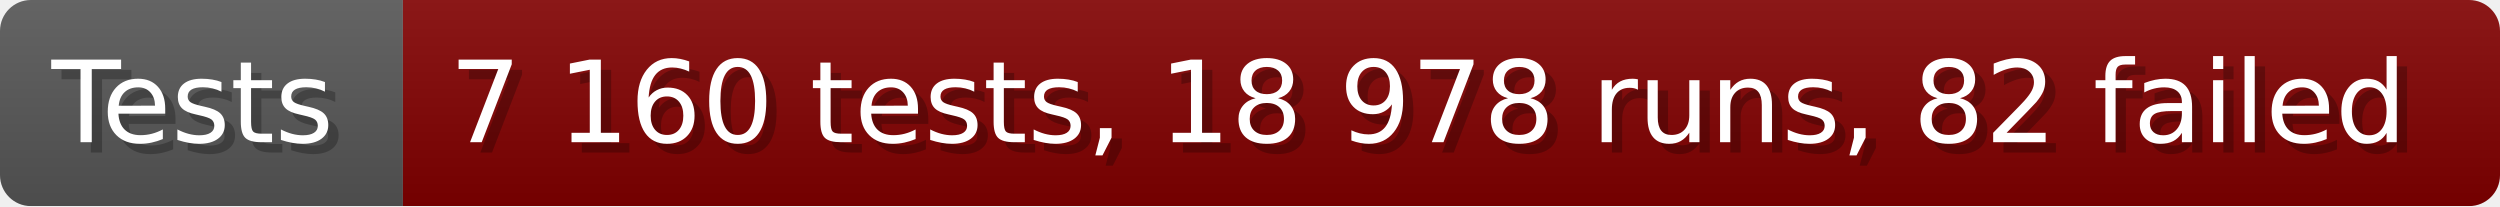
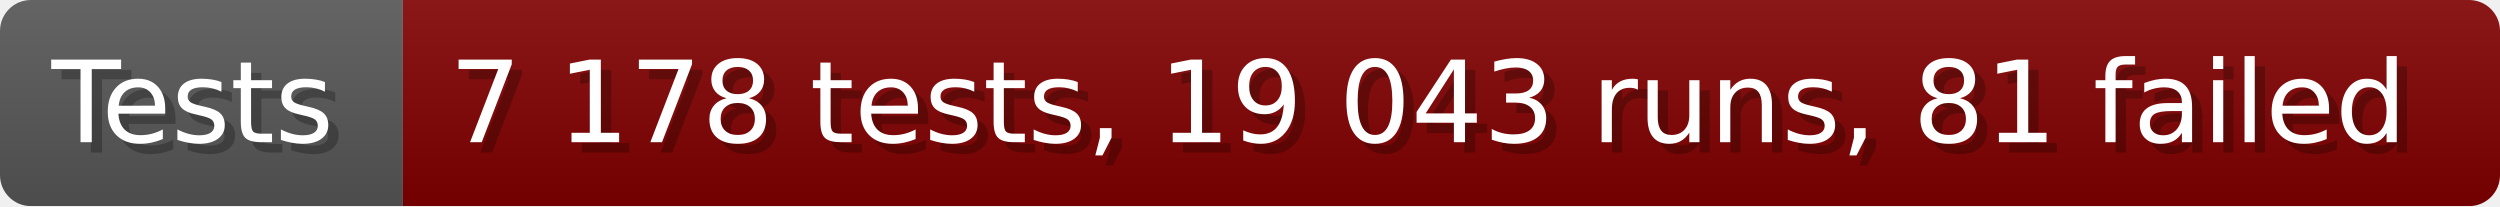
- <svg xmlns="http://www.w3.org/2000/svg" width="242.6" height="20" viewBox="0 0 2426 200" role="img" aria-label="Tests: 7 160 tests, 18 978 runs, 82 failed">
+ <svg xmlns="http://www.w3.org/2000/svg" width="242.6" height="20" viewBox="0 0 2426 200" role="img" aria-label="Tests: 7 178 tests, 19 043 runs, 81 failed">
  <linearGradient id="a" x2="0" y2="100%">
    <stop offset="0" stop-opacity=".1" stop-color="#EEE" />
    <stop offset="1" stop-opacity=".1" />
  </linearGradient>
  <mask id="m">
    <rect width="2426" height="200" rx="30" fill="#FFF" />
  </mask>
  <g mask="url(#m)">
    <rect width="391" height="200" fill="#555" />
    <rect width="2035" height="200" fill="#800000" x="391" />
    <rect width="2426" height="200" fill="url(#a)" />
  </g>
  <g aria-hidden="true" fill="#fff" text-anchor="start" font-family="Verdana,DejaVu Sans,sans-serif" font-size="110">
    <text x="60" y="148" textLength="291" fill="#000" opacity="0.25">Tests</text>
    <text x="50" y="138" textLength="291">Tests</text>
-     <text x="446" y="148" textLength="1935" fill="#000" opacity="0.25">7 160 tests, 18 978 runs, 82 failed</text>
-     <text x="436" y="138" textLength="1935">7 160 tests, 18 978 runs, 82 failed</text>
+     <text x="446" y="148" textLength="1935" fill="#000" opacity="0.25">7 178 tests, 19 043 runs, 81 failed</text>
+     <text x="436" y="138" textLength="1935">7 178 tests, 19 043 runs, 81 failed</text>
  </g>
</svg>
